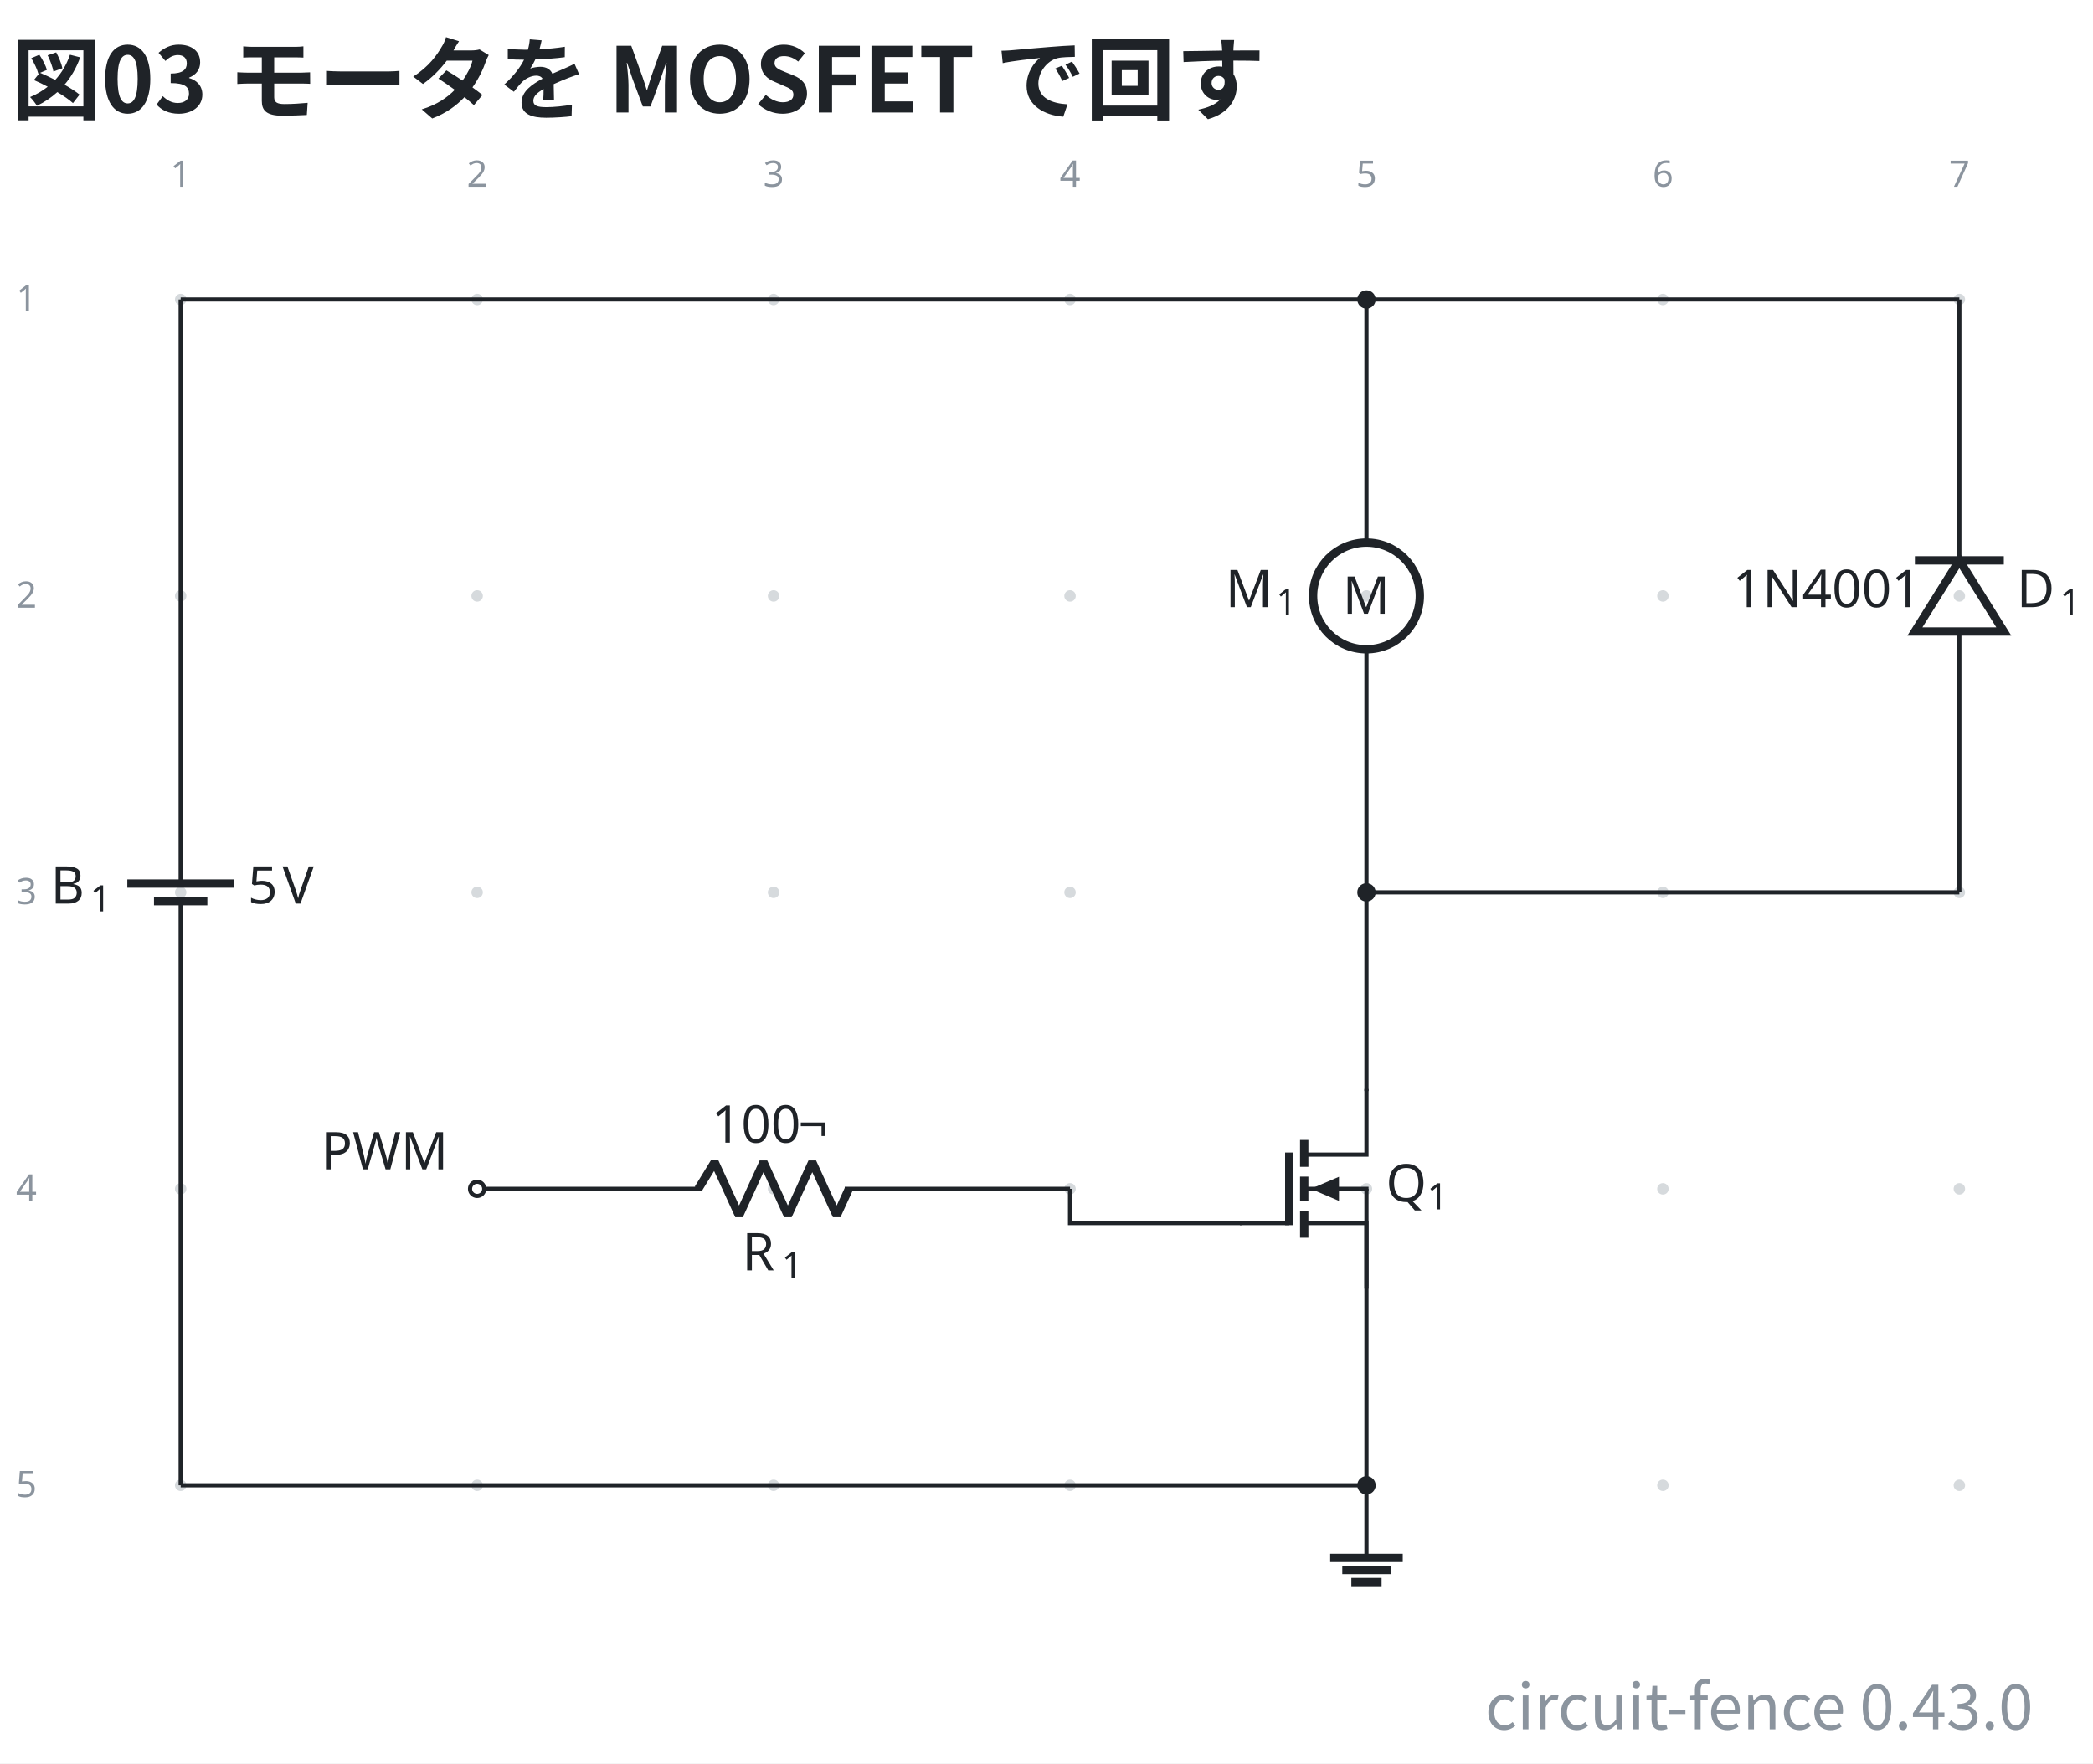
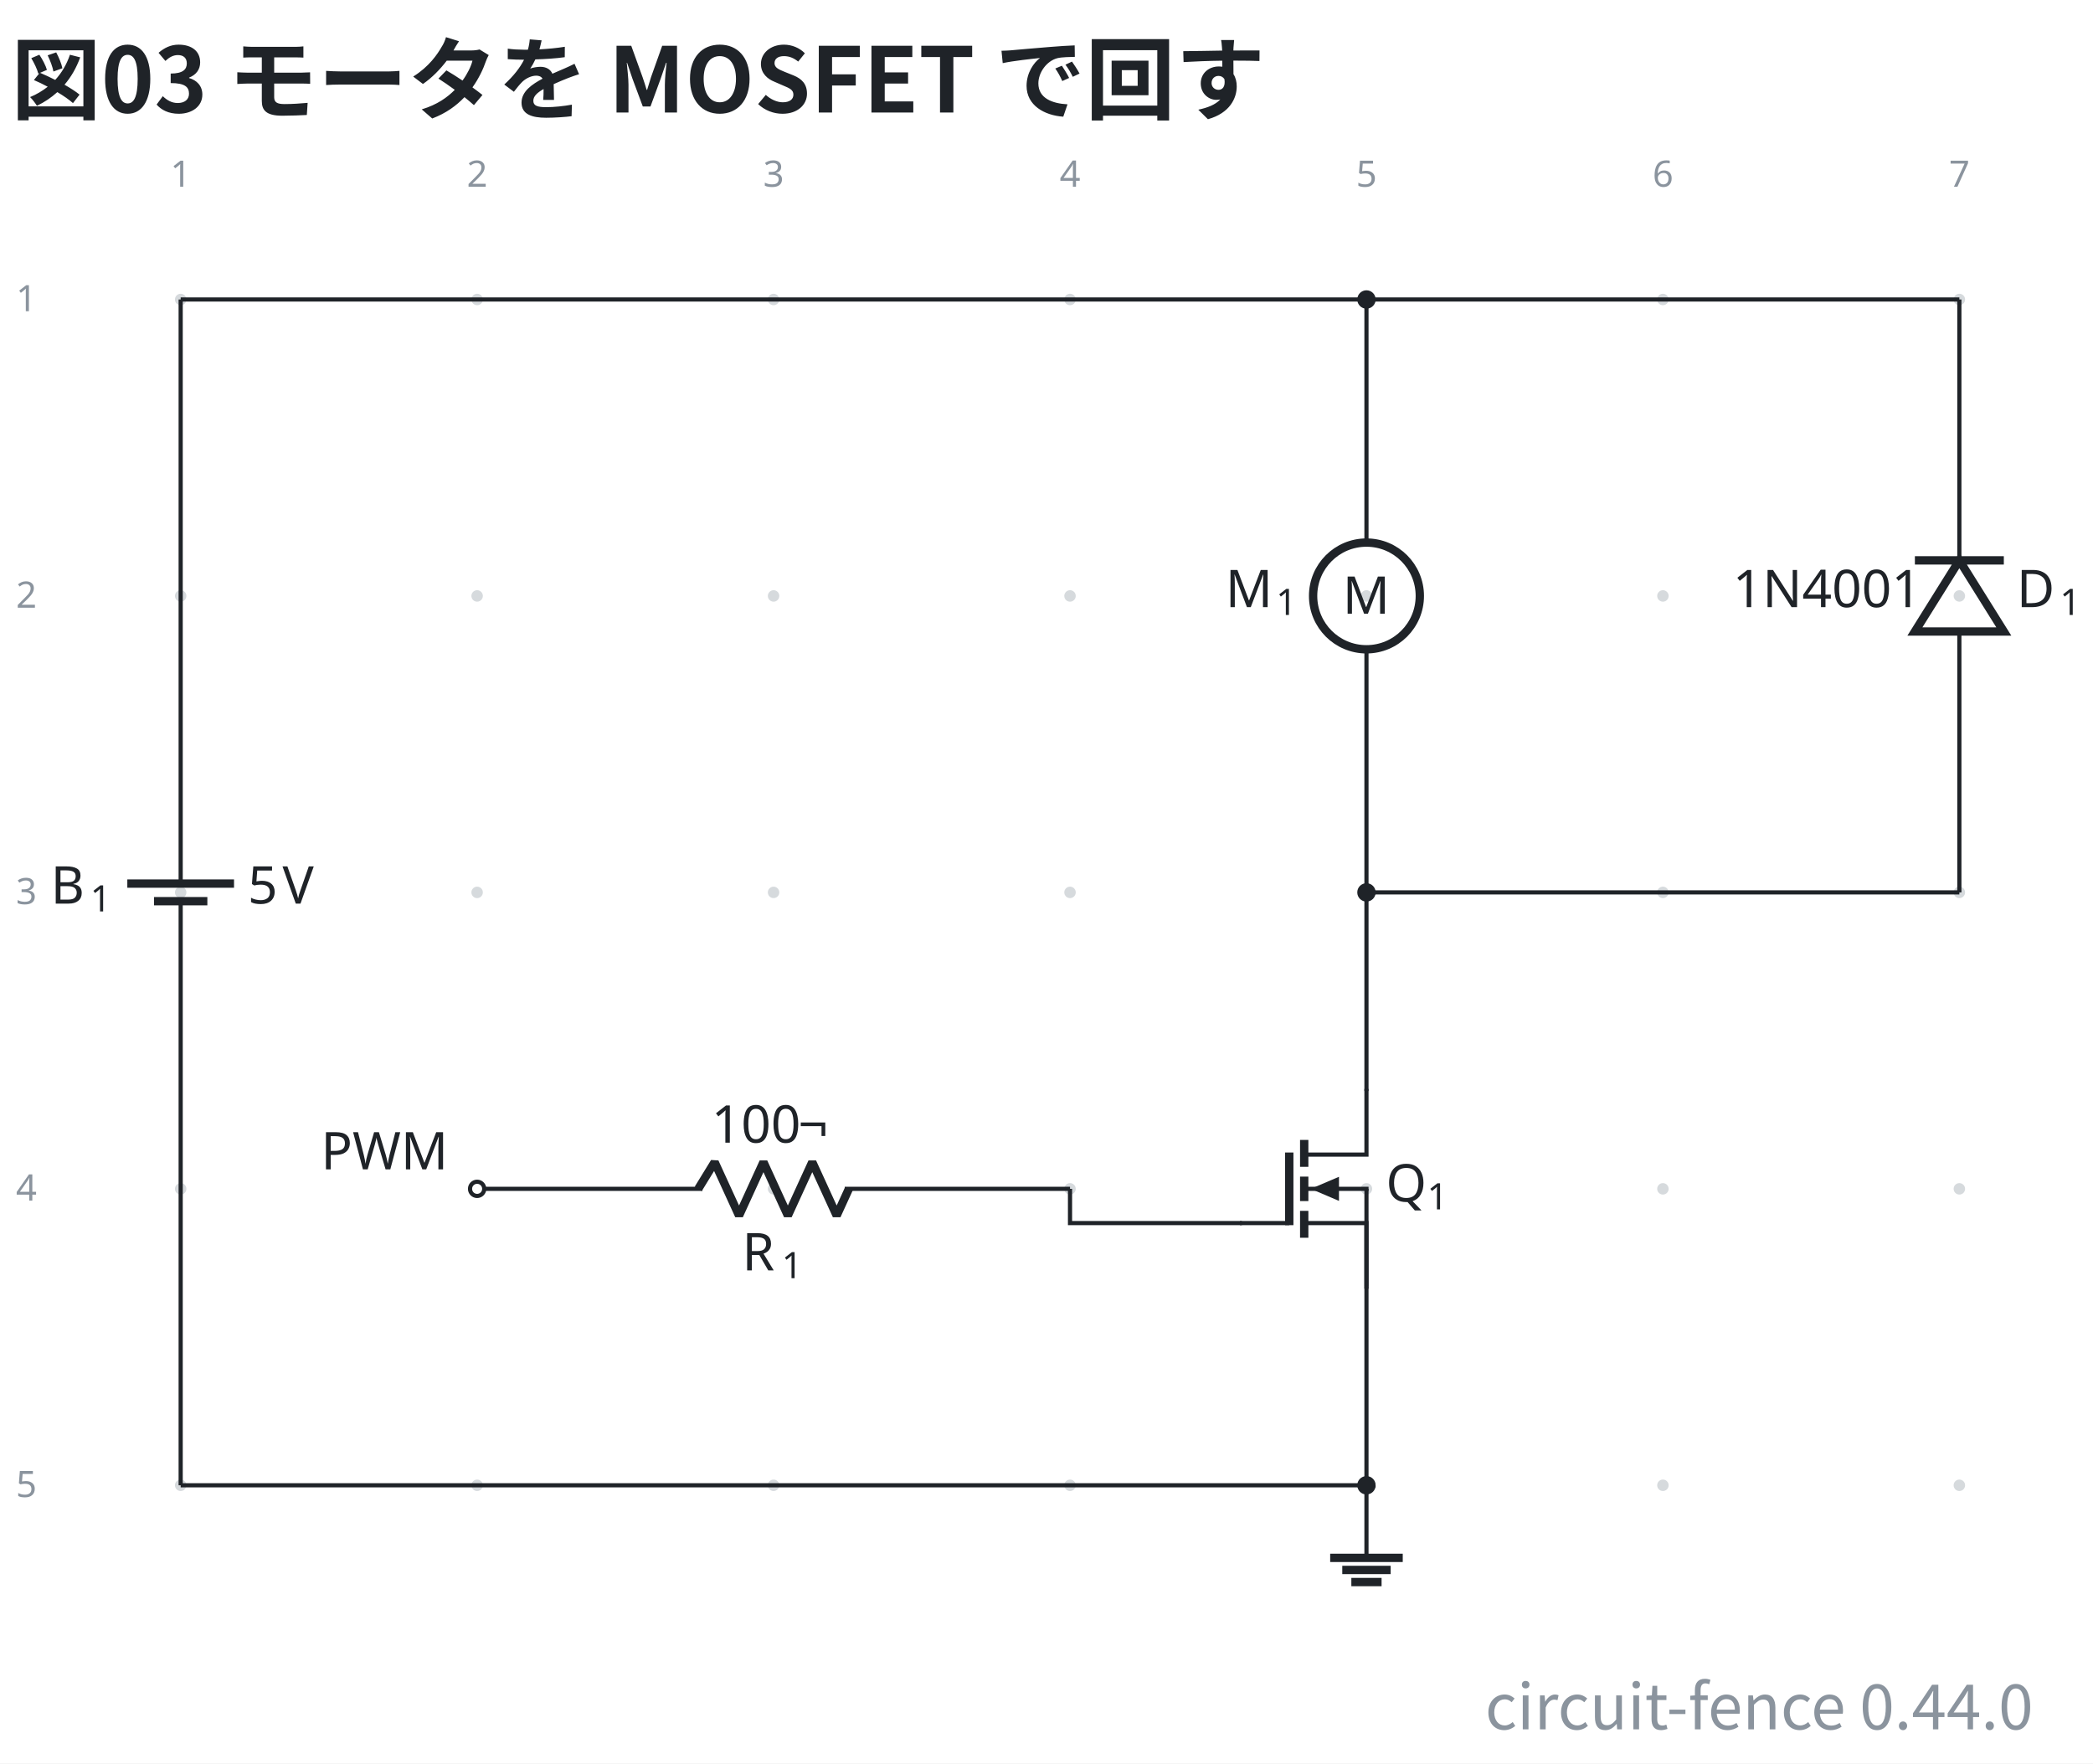
- <svg xmlns="http://www.w3.org/2000/svg" data-figure-paper="#ffffff" data-circuit-fence="0.43.0" fill="#1f2328" width="535.692" height="451.333" viewBox="-72 -72 401.769 338.5">
+ <svg xmlns="http://www.w3.org/2000/svg" data-figure-paper="#ffffff" data-circuit-fence="0.44.0" fill="#1f2328" width="535.692" height="451.333" viewBox="-72 -72 401.769 338.5">
  <rect x="-72" y="-72" width="401.769" height="338.5" fill="#ffffff" />
  <g stroke="#1f2328" stroke-miterlimit="10" stroke-width=".8">
    <path fill="#8b949e" fill-opacity=".35" stroke="none" stroke-opacity=".35" d="M-36.218-14.511a1.1 1.1 0 1 0-2.2 0 1.1 1.1 0 0 0 2.2 0M-36.218 42.394a1.1 1.1 0 1 0-2.2 0 1.1 1.1 0 0 0 2.2 0M-36.218 99.3a1.1 1.1 0 1 0-2.2 0 1.1 1.1 0 0 0 2.2 0M-36.218 156.205a1.1 1.1 0 1 0-2.2 0 1.1 1.1 0 0 0 2.2 0M-36.218 213.11a1.1 1.1 0 1 0-2.2 0 1.1 1.1 0 0 0 2.2 0M20.688-14.511a1.1 1.1 0 1 0-2.2 0 1.1 1.1 0 0 0 2.2 0M20.688 42.394a1.1 1.1 0 1 0-2.2 0 1.1 1.1 0 0 0 2.2 0M20.688 99.3a1.1 1.1 0 1 0-2.2 0 1.1 1.1 0 0 0 2.2 0M20.688 156.205a1.1 1.1 0 1 0-2.2 0 1.1 1.1 0 0 0 2.2 0M20.688 213.11a1.1 1.1 0 1 0-2.2 0 1.1 1.1 0 0 0 2.2 0M77.593-14.511a1.1 1.1 0 1 0-2.2 0 1.1 1.1 0 0 0 2.2 0M77.593 42.394a1.1 1.1 0 1 0-2.2 0 1.1 1.1 0 0 0 2.2 0M77.593 99.3a1.1 1.1 0 1 0-2.2 0 1.1 1.1 0 0 0 2.2 0M77.593 156.205a1.1 1.1 0 1 0-2.2 0 1.1 1.1 0 0 0 2.2 0M77.593 213.11a1.1 1.1 0 1 0-2.2 0 1.1 1.1 0 0 0 2.2 0M134.499-14.511a1.1 1.1 0 1 0-2.2 0 1.1 1.1 0 0 0 2.2 0M134.499 42.394a1.1 1.1 0 1 0-2.2 0 1.1 1.1 0 0 0 2.2 0M134.499 99.3a1.1 1.1 0 1 0-2.2 0 1.1 1.1 0 0 0 2.2 0M134.499 156.205a1.1 1.1 0 1 0-2.2 0 1.1 1.1 0 0 0 2.2 0M134.499 213.11a1.1 1.1 0 1 0-2.2 0 1.1 1.1 0 0 0 2.2 0M191.404-14.511a1.1 1.1 0 1 0-2.2 0 1.1 1.1 0 0 0 2.2 0M191.404 42.394a1.1 1.1 0 1 0-2.2 0 1.1 1.1 0 0 0 2.2 0M191.404 99.3a1.1 1.1 0 1 0-2.2 0 1.1 1.1 0 0 0 2.2 0M191.404 156.205a1.1 1.1 0 1 0-2.2 0 1.1 1.1 0 0 0 2.2 0M191.404 213.11a1.1 1.1 0 1 0-2.2 0 1.1 1.1 0 0 0 2.2 0M248.31-14.511a1.1 1.1 0 1 0-2.2 0 1.1 1.1 0 0 0 2.2 0M248.31 42.394a1.1 1.1 0 1 0-2.2 0 1.1 1.1 0 0 0 2.2 0M248.31 99.3a1.1 1.1 0 1 0-2.2 0 1.1 1.1 0 0 0 2.2 0M248.31 156.205a1.1 1.1 0 1 0-2.2 0 1.1 1.1 0 0 0 2.2 0M248.31 213.11a1.1 1.1 0 1 0-2.2 0 1.1 1.1 0 0 0 2.2 0M305.215-14.511a1.1 1.1 0 1 0-2.2 0 1.1 1.1 0 0 0 2.2 0M305.215 42.394a1.1 1.1 0 1 0-2.2 0 1.1 1.1 0 0 0 2.2 0M305.215 99.3a1.1 1.1 0 1 0-2.2 0 1.1 1.1 0 0 0 2.2 0M305.215 156.205a1.1 1.1 0 1 0-2.2 0 1.1 1.1 0 0 0 2.2 0M305.215 213.11a1.1 1.1 0 1 0-2.2 0 1.1 1.1 0 0 0 2.2 0m-1.1 0" />
    <g fill="#8b949e" stroke="#8b949e">
      <text x="-37.318" y="-14.511" fill="#8b949e" stroke="none" font-family="cmr7" font-size="7" transform="translate(-1.993 -21.645)">1</text>
    </g>
    <g fill="#8b949e" stroke="#8b949e">
      <text x="-37.318" y="-14.511" fill="#8b949e" stroke="none" font-family="cmr7" font-size="7" transform="translate(54.912 -21.645)">2</text>
    </g>
    <g fill="#8b949e" stroke="#8b949e">
      <text x="-37.318" y="-14.511" fill="#8b949e" stroke="none" font-family="cmr7" font-size="7" transform="translate(111.818 -21.645)">3</text>
    </g>
    <g fill="#8b949e" stroke="#8b949e">
      <text x="-37.318" y="-14.511" fill="#8b949e" stroke="none" font-family="cmr7" font-size="7" transform="translate(168.723 -21.645)">4</text>
    </g>
    <g fill="#8b949e" stroke="#8b949e">
      <text x="-37.318" y="-14.511" fill="#8b949e" stroke="none" font-family="cmr7" font-size="7" transform="translate(225.629 -21.645)">5</text>
    </g>
    <g fill="#8b949e" stroke="#8b949e">
      <text x="-37.318" y="-14.511" fill="#8b949e" stroke="none" font-family="cmr7" font-size="7" transform="translate(282.534 -21.645)">6</text>
    </g>
    <g fill="#8b949e" stroke="#8b949e">
      <text x="-37.318" y="-14.511" fill="#8b949e" stroke="none" font-family="cmr7" font-size="7" transform="translate(339.44 -21.645)">7</text>
    </g>
    <g fill="#8b949e" stroke="#8b949e">
      <text x="-37.318" y="-14.511" fill="#8b949e" stroke="none" font-family="cmr7" font-size="7" transform="translate(-31.62 2.256)">1</text>
    </g>
    <g fill="#8b949e" stroke="#8b949e">
      <text x="-37.318" y="-14.511" fill="#8b949e" stroke="none" font-family="cmr7" font-size="7" transform="translate(-31.62 59.161)">2</text>
    </g>
    <g fill="#8b949e" stroke="#8b949e">
      <text x="-37.318" y="-14.511" fill="#8b949e" stroke="none" font-family="cmr7" font-size="7" transform="translate(-31.62 116.067)">3</text>
    </g>
    <g fill="#8b949e" stroke="#8b949e">
      <text x="-37.318" y="-14.511" fill="#8b949e" stroke="none" font-family="cmr7" font-size="7" transform="translate(-31.62 172.972)">4</text>
    </g>
    <g fill="#8b949e" stroke="#8b949e">
      <text x="-37.318" y="-14.511" fill="#8b949e" stroke="none" font-family="cmr7" font-size="7" transform="translate(-31.62 229.877)">5</text>
    </g>
    <path fill="none" d="M-37.318-14.511v.4m0-.4v108.69m0 10.242v108.69m0-.401v.4M-37.318 100.99v3.431m0-6.811v-3.432" />
    <g stroke-width="1.6">
      <path fill="none" d="M-32.196 100.99H-42.44m15.364-3.38H-47.56" />
    </g>
    <g stroke="none">
      <text x="-37.318" y="-14.511" font-family="cmmi10" font-size="10" transform="translate(-24.953 115.964)">B</text>
      <text x="-29.733" y="-13.011" font-family="cmr7" font-size="7" transform="translate(-24.953 115.964)">1</text>
    </g>
    <g stroke="none" font-family="cmr10" font-size="10">
      <text x="-37.318" y="-14.511" transform="translate(12.882 115.964)">5</text>
      <text x="-30.651" y="-14.511" transform="translate(12.882 115.964)">V</text>
    </g>
    <path fill="none" d="M190.304-14.511v.4m0-.4V32.15m0 20.486V99.3m0-.4v.4" />
    <g stroke-width="1.6">
      <path fill="none" d="M200.547 42.394c0-5.657-4.586-10.243-10.243-10.243s-10.243 4.586-10.243 10.243 4.586 10.243 10.243 10.243 10.243-4.586 10.243-10.243Zm-10.243 0" />
      <text x="-37.318" y="-14.511" stroke="none" font-family="cmr10" font-size="10" transform="translate(223.039 60.322)">M</text>
    </g>
    <g stroke="none">
      <text x="-37.318" y="-14.511" font-family="cmmi10" font-size="10" transform="translate(200.552 59.058)">M</text>
      <text x="-27.616" y="-13.011" font-family="cmr7" font-size="7" transform="translate(200.552 59.058)">1</text>
    </g>
    <path fill="none" d="M304.115 99.3v-.4m0 .4V49.223m0-13.657v-50.077m0 .4v-.4" />
    <g stroke-width="1.6">
      <path fill="none" d="m304.115 35.566-8.536 13.657h17.072ZM312.651 35.566h-17.072" />
    </g>
    <g stroke="none">
      <text x="-37.318" y="-14.511" font-family="cmmi10" font-size="10" transform="translate(352.437 59.058)">D</text>
      <text x="-29.039" y="-13.011" font-family="cmr7" font-size="7" transform="translate(352.437 59.058)">1</text>
    </g>
    <text x="-37.318" y="-14.511" stroke="none" font-family="cmr10" font-size="10" transform="translate(297.929 59.058)">1N4001</text>
    <path fill="none" d="M190.304 137.026v12.607h-11.95" />
    <path fill="none" stroke-width="1.6" d="M178.354 146.816v5.164m0 1.878v4.695m0 1.877v5.165" />
    <path fill="none" d="M178.354 156.205h12.35m-12.35 6.573h11.95v12.606" />
    <path fill="none" stroke-width="1.6" d="M175.486 149.233v13.945" />
    <path stroke="none" d="M185.028 156.205v2.315l-5.422-2.315 5.422-2.314Z" />
    <path fill="none" d="M175.486 162.778h-9.482M190.304 156.205v18.78" />
    <g stroke="none">
      <text x="-37.318" y="-14.511" font-family="cmmi10" font-size="10" transform="translate(231.355 173.16)">Q</text>
      <text x="-29.412" y="-13.011" font-family="cmr7" font-size="7" transform="translate(231.355 173.16)">1</text>
    </g>
    <path fill="none" d="M19.588 156.205h.4m-.4 0h43.248m27.315 0h43.248m-.4 0h.4" />
    <g stroke-linejoin="bevel" stroke-width="1.6">
      <path fill="none" d="m62.036 156.205 3.143-5.121 4.686 10.243 4.685-10.243 4.686 10.243 4.686-10.243 4.686 10.243 2.342-5.122" />
    </g>
    <g stroke="none">
      <text x="-37.318" y="-14.511" font-family="cmmi10" font-size="10" transform="translate(107.771 186.365)">R</text>
      <text x="-29.725" y="-13.011" font-family="cmr7" font-size="7" transform="translate(107.771 186.365)">1</text>
    </g>
    <g stroke="none" font-family="cmr10" font-size="10">
      <text x="-37.318" y="-14.511" transform="translate(101.867 161.854)">100</text>
      <text x="-20.651" y="-14.511" transform="translate(101.867 161.854)">¬</text>
    </g>
    <g fill="#ffffff">
      <path d="M20.953 156.205a1.365 1.365 0 1 0-2.73 0 1.365 1.365 0 0 0 2.73 0Zm-1.365 0" />
    </g>
    <text x="-37.318" y="-14.511" stroke="none" font-family="cmr10" font-size="10" transform="translate(26.922 166.983)">PWM</text>
    <path fill="none" d="M190.304 213.11v13.931" />
    <path fill="none" stroke-width="1.6" d="M183.339 227.041h13.93m-11.608 2.322h9.287m-7.546 2.322h5.804" />
    <path fill="none" d="M-37.318-14.511h227.622M190.304-14.511h113.811M190.304 99.3h113.811M190.304 99.3v38.126M190.304 174.984v38.127M133.399 156.205v6.573h33.005M-37.318 213.11h227.622" />
    <path d="M191.67-14.511a1.365 1.365 0 1 0-2.731 0 1.365 1.365 0 0 0 2.73 0ZM191.67 99.3a1.365 1.365 0 1 0-2.731 0 1.365 1.365 0 0 0 2.73 0ZM191.67 213.11a1.365 1.365 0 1 0-2.731 0 1.365 1.365 0 0 0 2.73 0Zm-1.366 0" />
    <g>
      <text x="-37.318" y="-14.511" fill="#1f2328" stroke="none" font-family="'Noto Sans CJK JP','Noto Sans JP','Hiragino Sans','Yu Gothic',sans-serif" font-size="17.28" transform="translate(-32.552 -35.889)" font-weight="bold">図03 モータを MOSFET で回す</text>
    </g>
    <g>
-       <text x="-37.318" y="-14.511" fill="#8b949e" stroke="none" font-family="'Noto Sans CJK JP','Noto Sans JP','Hiragino Sans','Yu Gothic',sans-serif" font-size="12" transform="translate(355.609 274.468)" text-anchor="end">circuit-fence 0.43.0</text>
+       <text x="-37.318" y="-14.511" fill="#8b949e" stroke="none" font-family="'Noto Sans CJK JP','Noto Sans JP','Hiragino Sans','Yu Gothic',sans-serif" font-size="12" transform="translate(355.609 274.468)" text-anchor="end">circuit-fence 0.44.0</text>
    </g>
  </g>
</svg>
